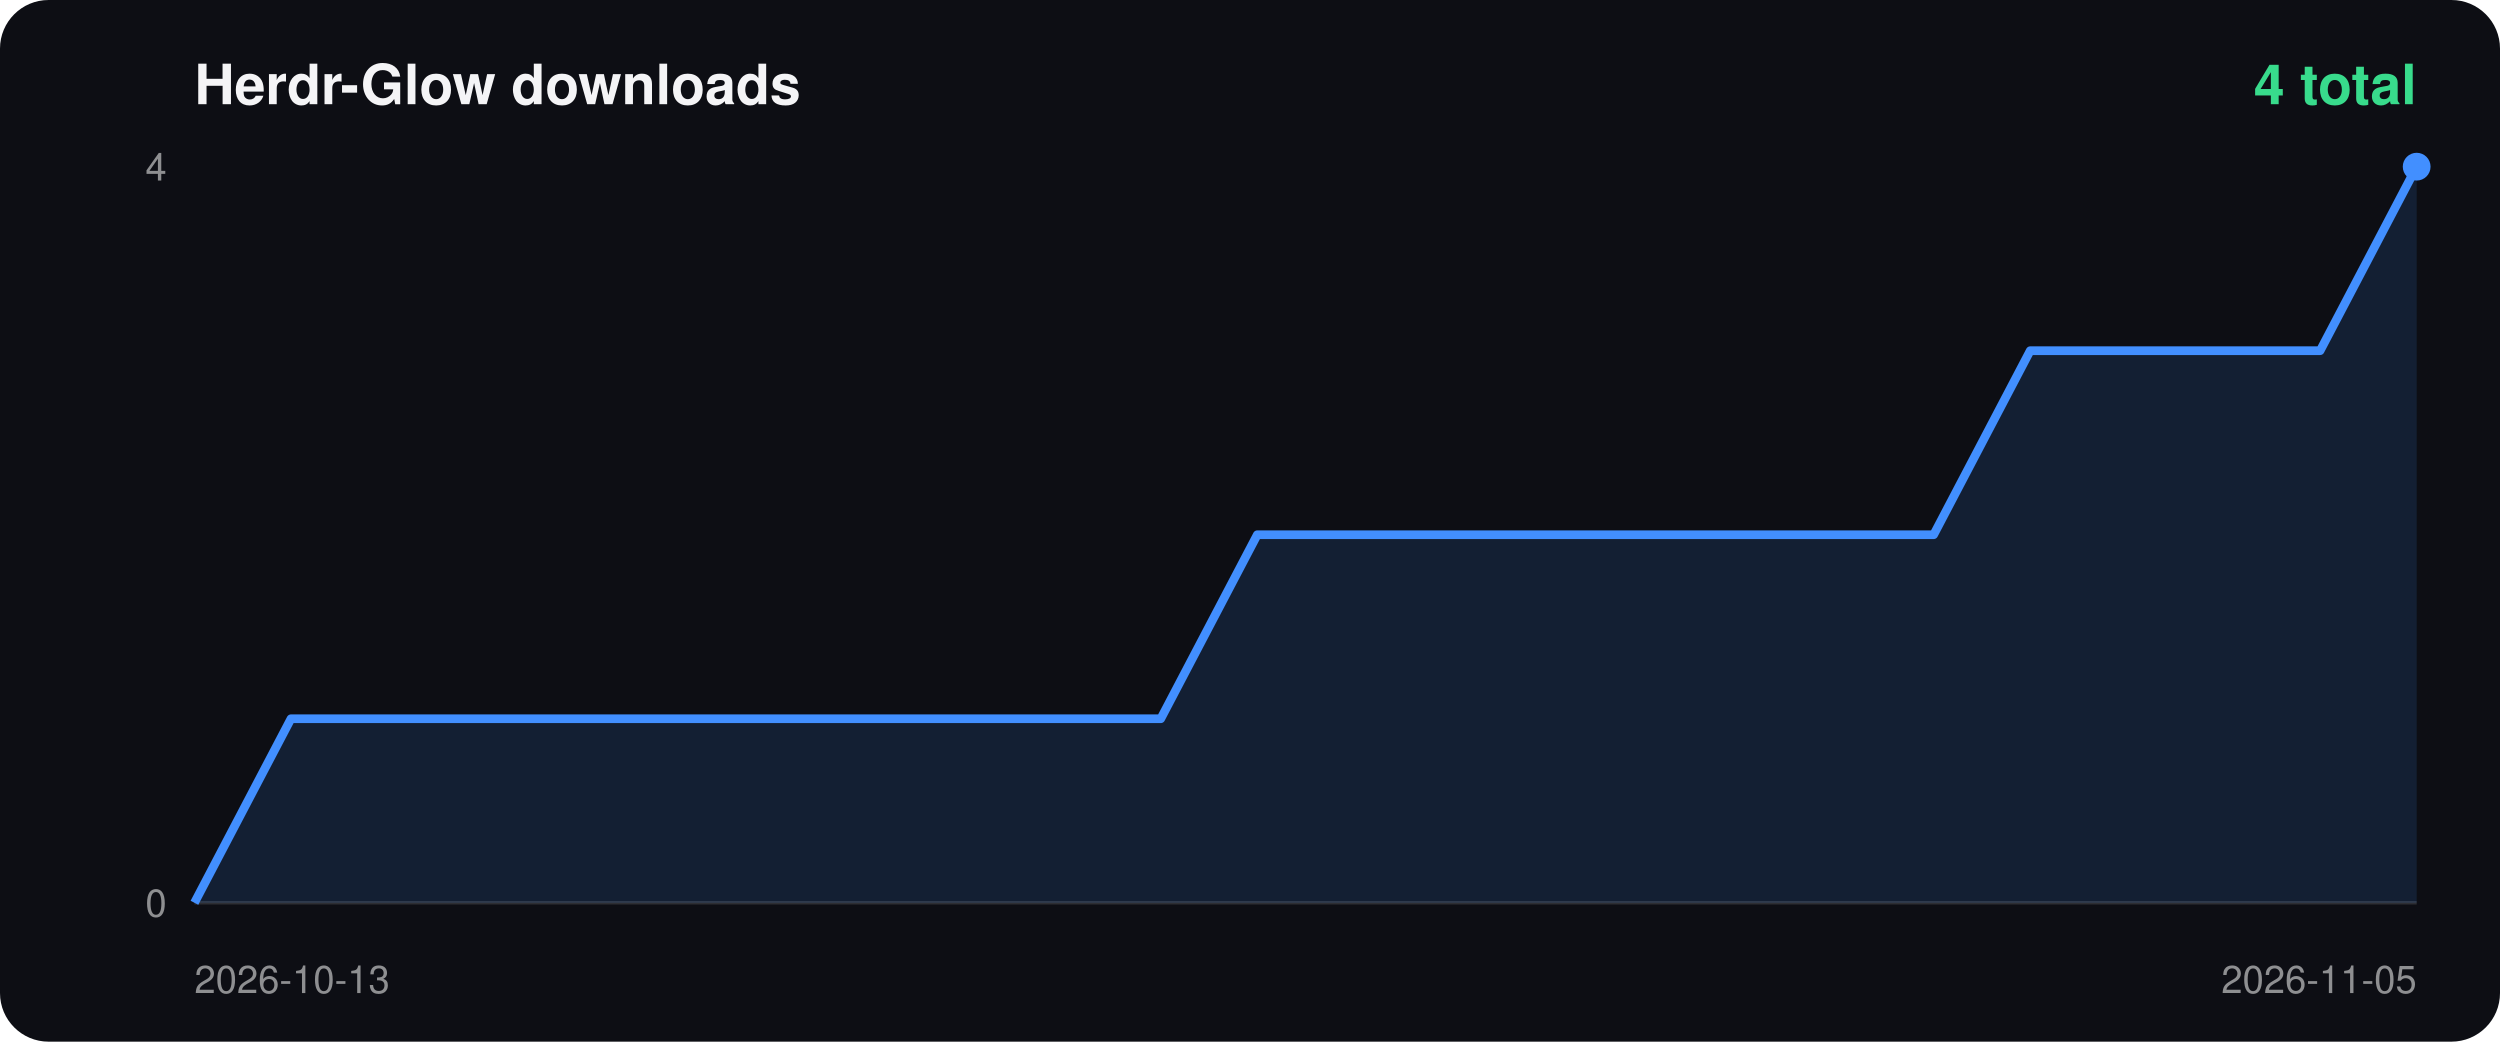
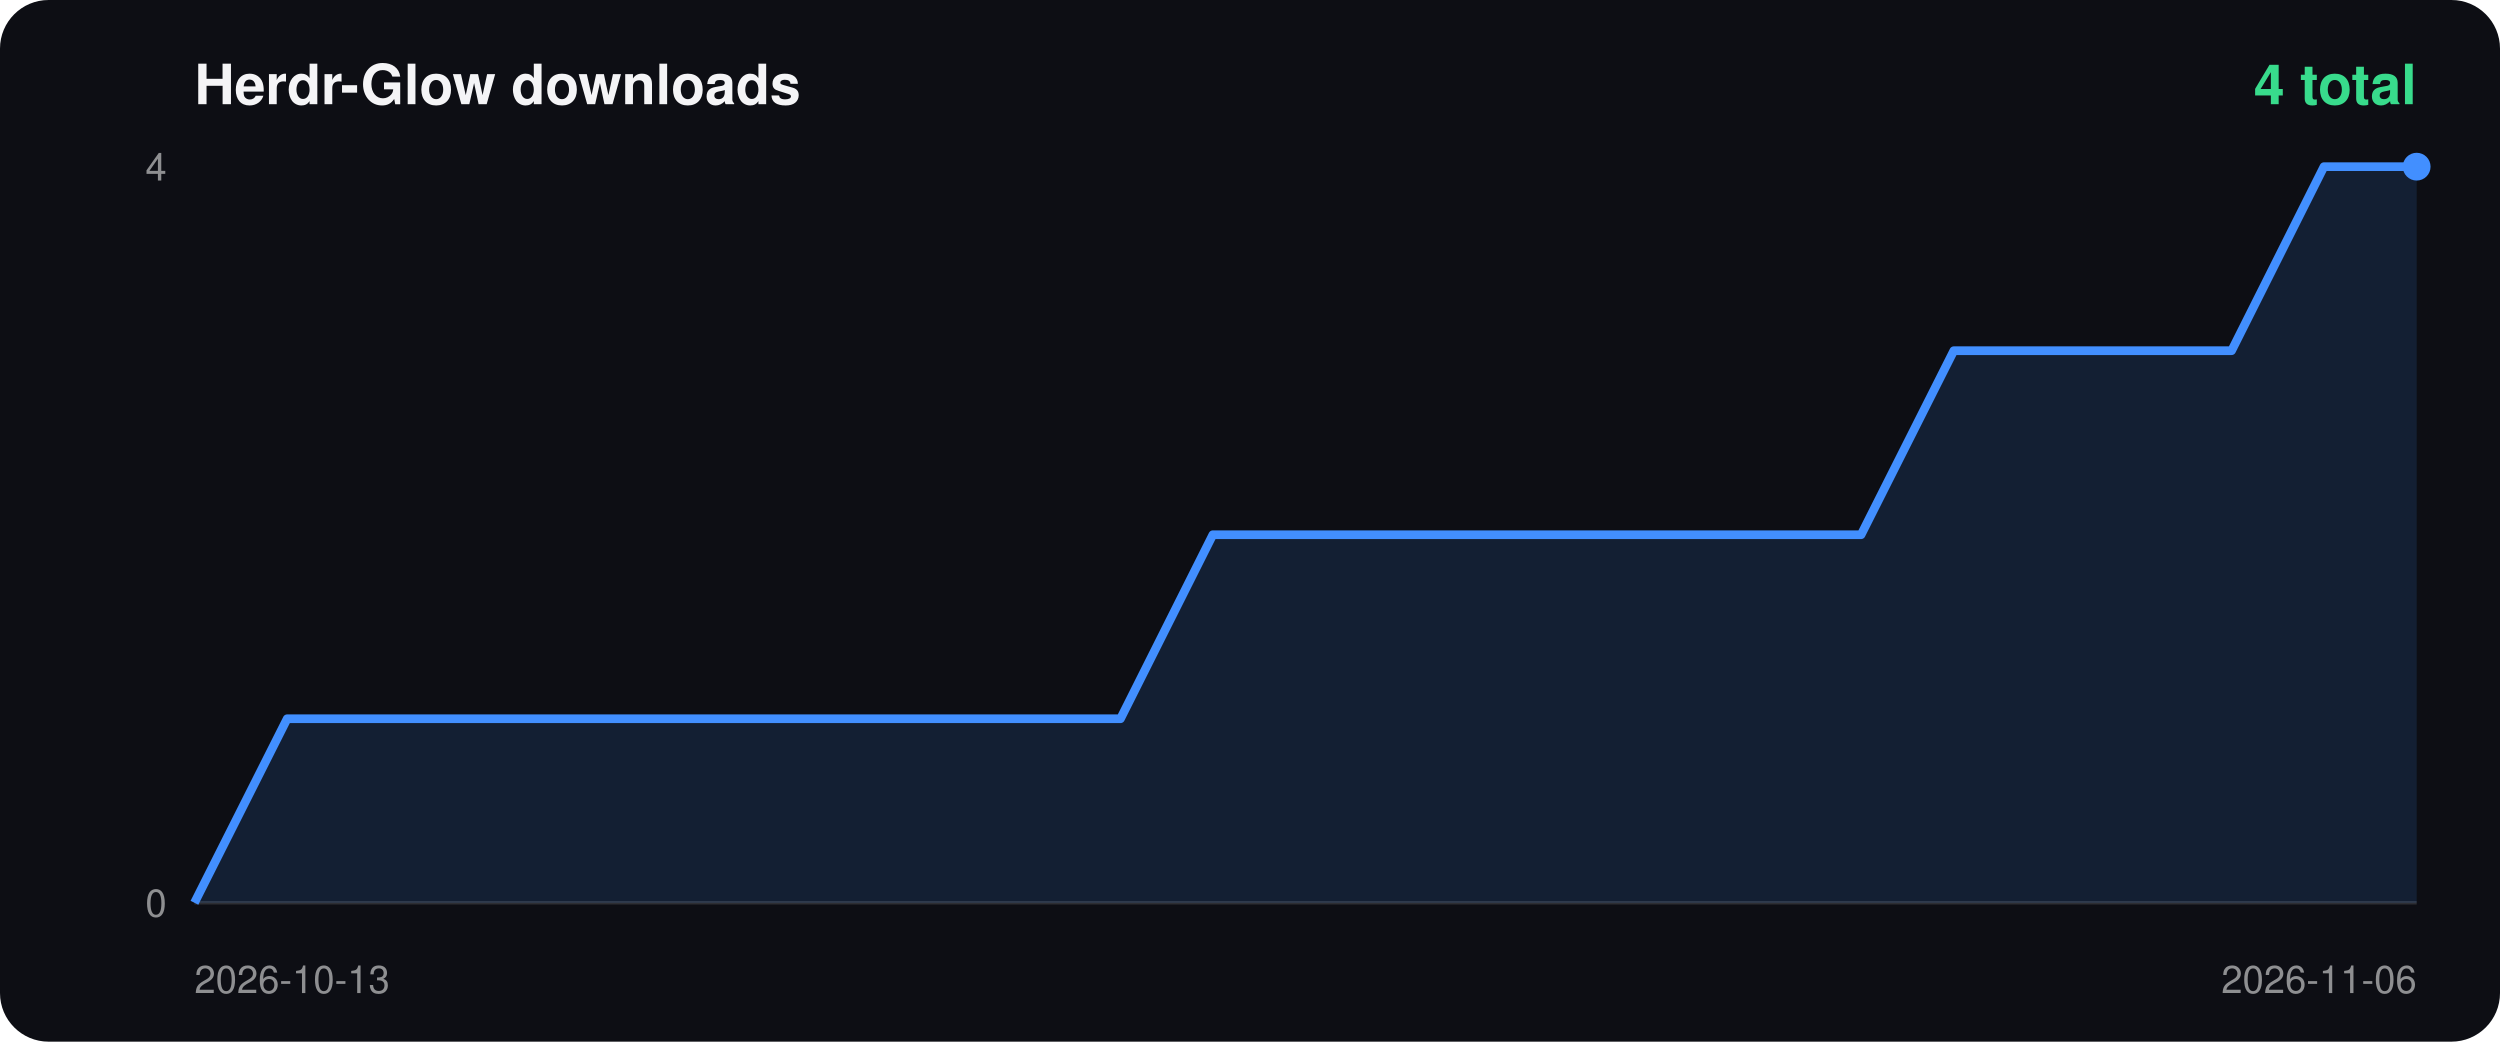
<svg xmlns="http://www.w3.org/2000/svg" width="720" height="300" viewBox="0 0 720 300">
  <rect width="100%" height="100%" rx="14" fill="#0d0e14" />
  <text x="56" y="30" fill="#f4f4f6" font-size="16" font-weight="700" font-family="-apple-system,Segoe UI,Helvetica,Arial,sans-serif">Herdr-Glow downloads</text>
  <text x="696" y="30" fill="#38db8c" font-size="16" font-weight="700" text-anchor="end" font-family="-apple-system,Segoe UI,Helvetica,Arial,sans-serif">4 total</text>
  <line x1="56" y1="260" x2="696" y2="260" stroke="#ffffff22" />
  <text x="48" y="52" fill="#ffffff88" font-size="11" text-anchor="end" font-family="-apple-system,Segoe UI,Helvetica,Arial,sans-serif">4</text>
  <text x="48" y="264" fill="#ffffff88" font-size="11" text-anchor="end" font-family="-apple-system,Segoe UI,Helvetica,Arial,sans-serif">0</text>
  <text x="56" y="286" fill="#ffffff88" font-size="11" font-family="-apple-system,Segoe UI,Helvetica,Arial,sans-serif">2026-10-13</text>
-   <text x="696" y="286" fill="#ffffff88" font-size="11" text-anchor="end" font-family="-apple-system,Segoe UI,Helvetica,Arial,sans-serif">2026-11-05</text>
-   <polygon points="56.0,260 56.0,260.0 83.8,207.0 111.7,207.0 139.5,207.0 167.3,207.0 195.1,207.0 223.0,207.0 250.8,207.0 278.6,207.0 306.4,207.0 334.3,207.0 362.1,154.0 389.9,154.0 417.7,154.0 445.6,154.0 473.4,154.0 501.2,154.0 529.0,154.0 556.9,154.0 584.7,101.0 612.5,101.0 640.3,101.0 668.2,101.0 696.0,48.0 696.0,260" fill="#428fff22" />
-   <polyline points="56.0,260.0 83.8,207.0 111.7,207.0 139.5,207.0 167.3,207.0 195.1,207.0 223.0,207.0 250.8,207.0 278.6,207.0 306.4,207.0 334.3,207.0 362.1,154.0 389.9,154.0 417.7,154.0 445.6,154.0 473.4,154.0 501.2,154.0 529.0,154.0 556.9,154.0 584.7,101.0 612.5,101.0 640.3,101.0 668.2,101.0 696.0,48.0" fill="none" stroke="#428fff" stroke-width="2.5" stroke-linejoin="round" />
+   <text x="696" y="286" fill="#ffffff88" font-size="11" text-anchor="end" font-family="-apple-system,Segoe UI,Helvetica,Arial,sans-serif">2026-11-06</text>
+   <polygon points="56.0,260 56.0,260.0 82.7,207.0 109.3,207.0 136.0,207.0 162.7,207.0 189.3,207.0 216.0,207.0 242.7,207.0 269.3,207.0 296.0,207.0 322.7,207.0 349.3,154.0 376.0,154.0 402.7,154.0 429.3,154.0 456.0,154.0 482.7,154.0 509.3,154.0 536.0,154.0 562.7,101.0 589.3,101.0 616.0,101.0 642.7,101.0 669.3,48.0 696.0,48.0 696.0,260" fill="#428fff22" />
+   <polyline points="56.0,260.0 82.7,207.0 109.3,207.0 136.0,207.0 162.7,207.0 189.3,207.0 216.0,207.0 242.7,207.0 269.3,207.0 296.0,207.0 322.7,207.0 349.3,154.0 376.0,154.0 402.7,154.0 429.3,154.0 456.0,154.0 482.7,154.0 509.3,154.0 536.0,154.0 562.7,101.0 589.3,101.0 616.0,101.0 642.7,101.0 669.3,48.0 696.0,48.0" fill="none" stroke="#428fff" stroke-width="2.5" stroke-linejoin="round" />
  <circle cx="696.0" cy="48.0" r="4" fill="#428fff" />
</svg>
